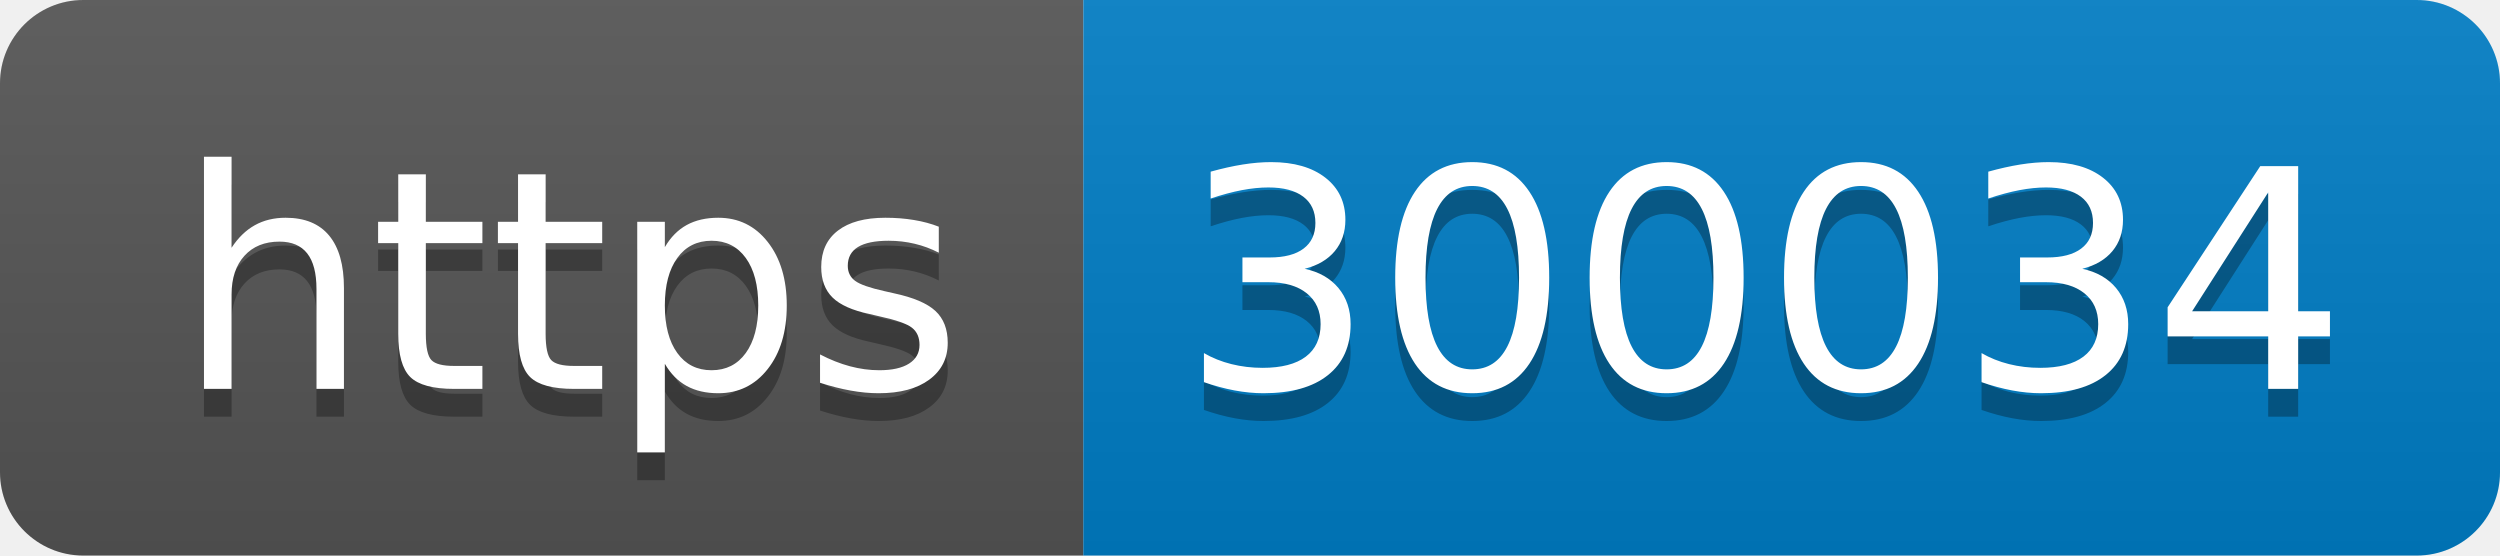
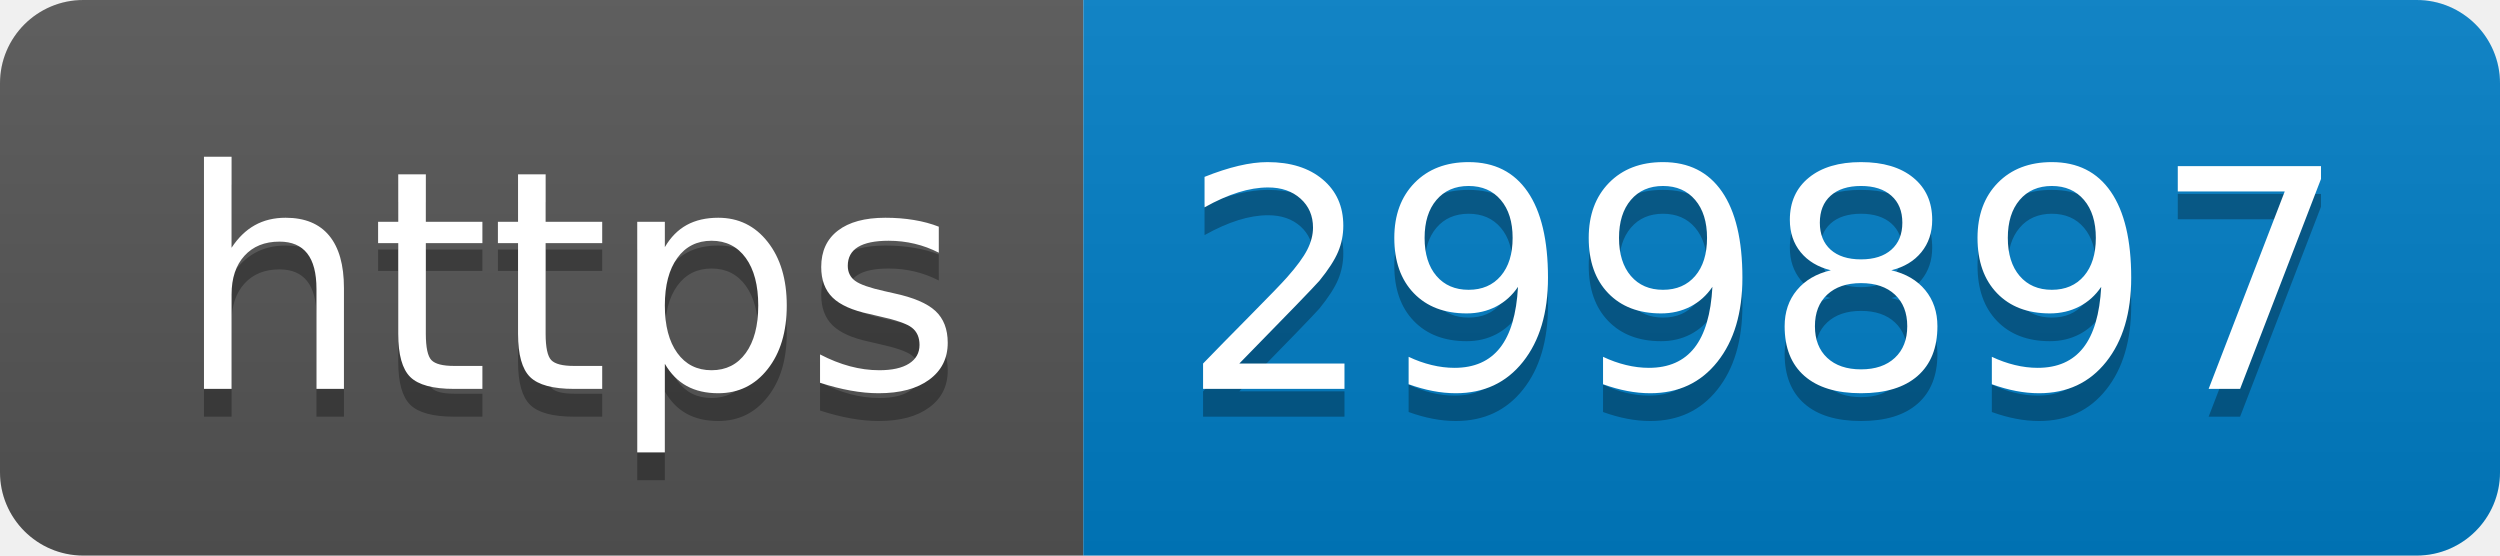
- <svg xmlns="http://www.w3.org/2000/svg" width="90" height="20" role="img" aria-label="https: 300034">
+ <svg xmlns="http://www.w3.org/2000/svg" width="90" height="20" role="img" aria-label="https: 299897">
  <linearGradient id="s" x2="0" y2="100%">
    <stop offset="0" stop-color="#bbb" stop-opacity=".1" />
    <stop offset="1" stop-opacity=".1" />
  </linearGradient>
  <clipPath id="r">
    <rect width="90" height="20" rx="3" fill="#fff" />
  </clipPath>
  <g clip-path="url(#r)">
    <rect width="39" height="20" fill="#555" />
    <rect x="39" width="51" height="20" fill="#007ec6" />
    <rect width="90" height="20" fill="url(#s)" />
  </g>
  <g fill="#fff" text-anchor="middle" font-family="Verdana,Geneva,DejaVu Sans,sans-serif" text-rendering="geometricPrecision" font-size="110">
    <text aria-hidden="true" x="205" y="150" fill="#010101" fill-opacity=".3" transform="scale(.1)" textLength="290">https</text>
    <text x="205" y="140" transform="scale(.1)" fill="#fff" textLength="290">https</text>
-     <text aria-hidden="true" x="635" y="150" fill="#010101" fill-opacity=".3" transform="scale(.1)" textLength="410">300034</text>
-     <text x="635" y="140" transform="scale(.1)" fill="#fff" textLength="410">300034</text>
+     <text aria-hidden="true" x="635" y="150" fill="#010101" fill-opacity=".3" transform="scale(.1)" textLength="410">299897</text>
+     <text x="635" y="140" transform="scale(.1)" fill="#fff" textLength="410">299897</text>
  </g>
</svg>
